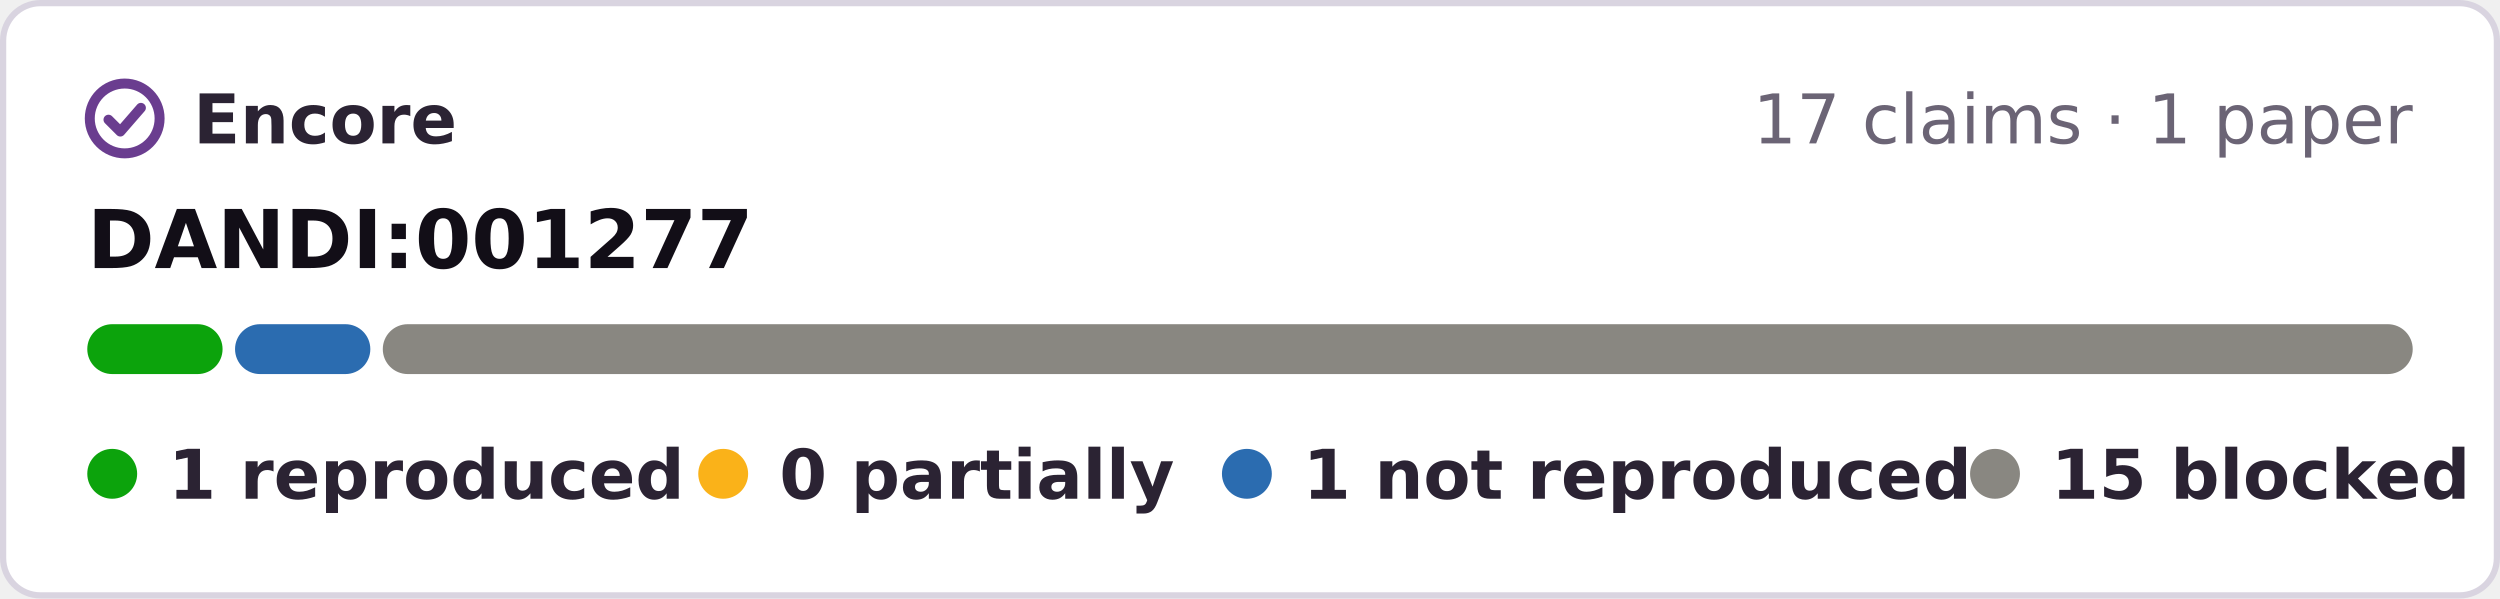
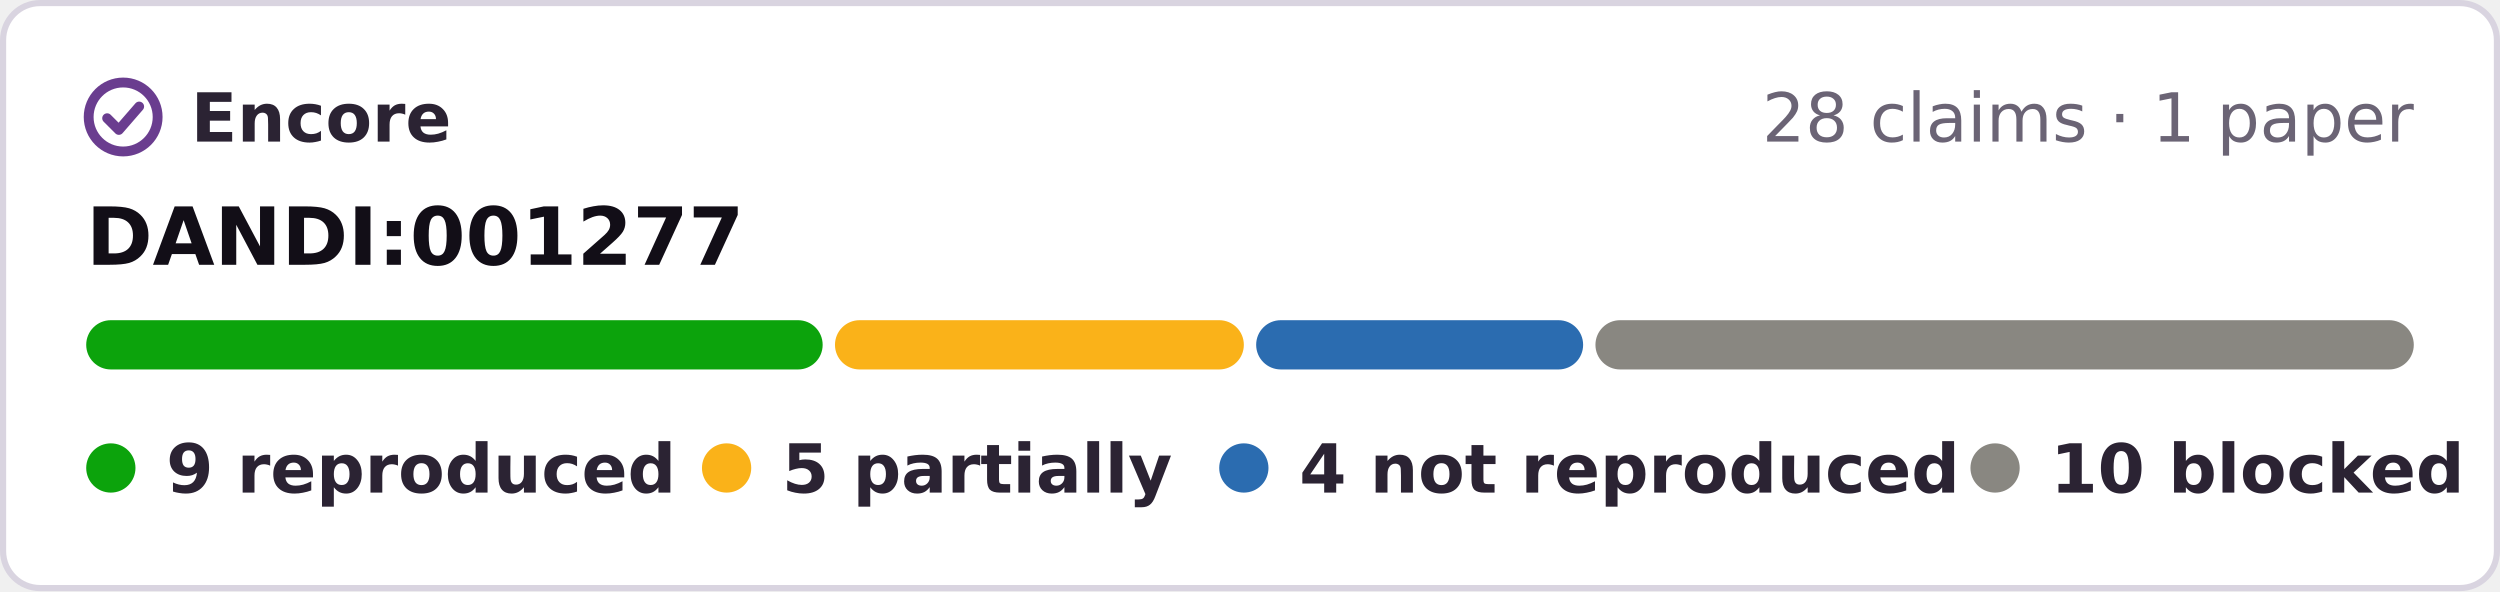
- <svg xmlns="http://www.w3.org/2000/svg" width="401" height="96" viewBox="0 0 401 96" role="img" aria-label="Encore: 1 reproduced, 0 partially reproduced, 1 not reproduced, 15 blocked, of 17 claims tested on DANDI:001277">
-   <rect x=".5" y=".5" width="400" height="95" rx="6" fill="#fff" stroke="#d9d4e0" />
+ <svg xmlns="http://www.w3.org/2000/svg" width="406" height="96" viewBox="0 0 406 96" role="img" aria-label="Encore: 9 reproduced, 5 partially reproduced, 4 not reproduced, 10 blocked, of 28 claims tested on DANDI:001277">
+   <rect x=".5" y=".5" width="405" height="95" rx="6" fill="#fff" stroke="#d9d4e0" />
  <g fill="none" stroke="#6a3d8f" stroke-width="1.6" stroke-linecap="round" stroke-linejoin="round">
    <circle cx="20" cy="19" r="5.6" />
    <path d="M17.4 19.2l1.9 1.9 3.3-3.8" />
  </g>
  <g font-family="Verdana,DejaVu Sans,Geneva,sans-serif" font-size="11">
    <text x="31" y="23" font-weight="bold" fill="#2b2333" textLength="39">Encore</text>
-     <text x="387" y="23" text-anchor="end" fill="#6b6475">17 claims · 1 paper</text>
+     <text x="392" y="23" text-anchor="end" fill="#6b6475">28 claims · 1 paper</text>
    <text x="14" y="43" font-size="13" font-weight="bold" fill="#120e17">DANDI:001277</text>
-     <rect x="14.0" y="52" width="21.7" height="8" rx="4" fill="#0ca30c" />
-     <rect x="37.7" y="52" width="21.7" height="8" rx="4" fill="#2b6cb0" />
-     <rect x="61.4" y="52" width="325.6" height="8" rx="4" fill="#898781" />
+     <rect x="14.0" y="52" width="119.6" height="8" rx="4" fill="#0ca30c" />
+     <rect x="135.6" y="52" width="66.4" height="8" rx="4" fill="#fab219" />
+     <rect x="204.0" y="52" width="53.1" height="8" rx="4" fill="#2b6cb0" />
+     <rect x="259.1" y="52" width="132.9" height="8" rx="4" fill="#898781" />
    <g font-weight="bold" fill="#2b2333">
      <circle cx="18" cy="76" r="4" fill="#0ca30c" />
-       <text x="27" y="80" textLength="71">1 reproduced</text>
-       <circle cx="116" cy="76" r="4" fill="#fab219" />
-       <text x="125" y="80" textLength="57">0 partially</text>
-       <circle cx="200" cy="76" r="4" fill="#2b6cb0" />
-       <text x="209" y="80" textLength="93">1 not reproduced</text>
-       <circle cx="320" cy="76" r="4" fill="#898781" />
-       <text x="329" y="80" textLength="59">15 blocked</text>
+       <text x="27" y="80" textLength="73">9 reproduced</text>
+       <circle cx="118" cy="76" r="4" fill="#fab219" />
+       <text x="127" y="80" textLength="57">5 partially</text>
+       <circle cx="202" cy="76" r="4" fill="#2b6cb0" />
+       <text x="211" y="80" textLength="95">4 not reproduced</text>
+       <circle cx="324" cy="76" r="4" fill="#898781" />
+       <text x="333" y="80" textLength="59">10 blocked</text>
    </g>
  </g>
</svg>
